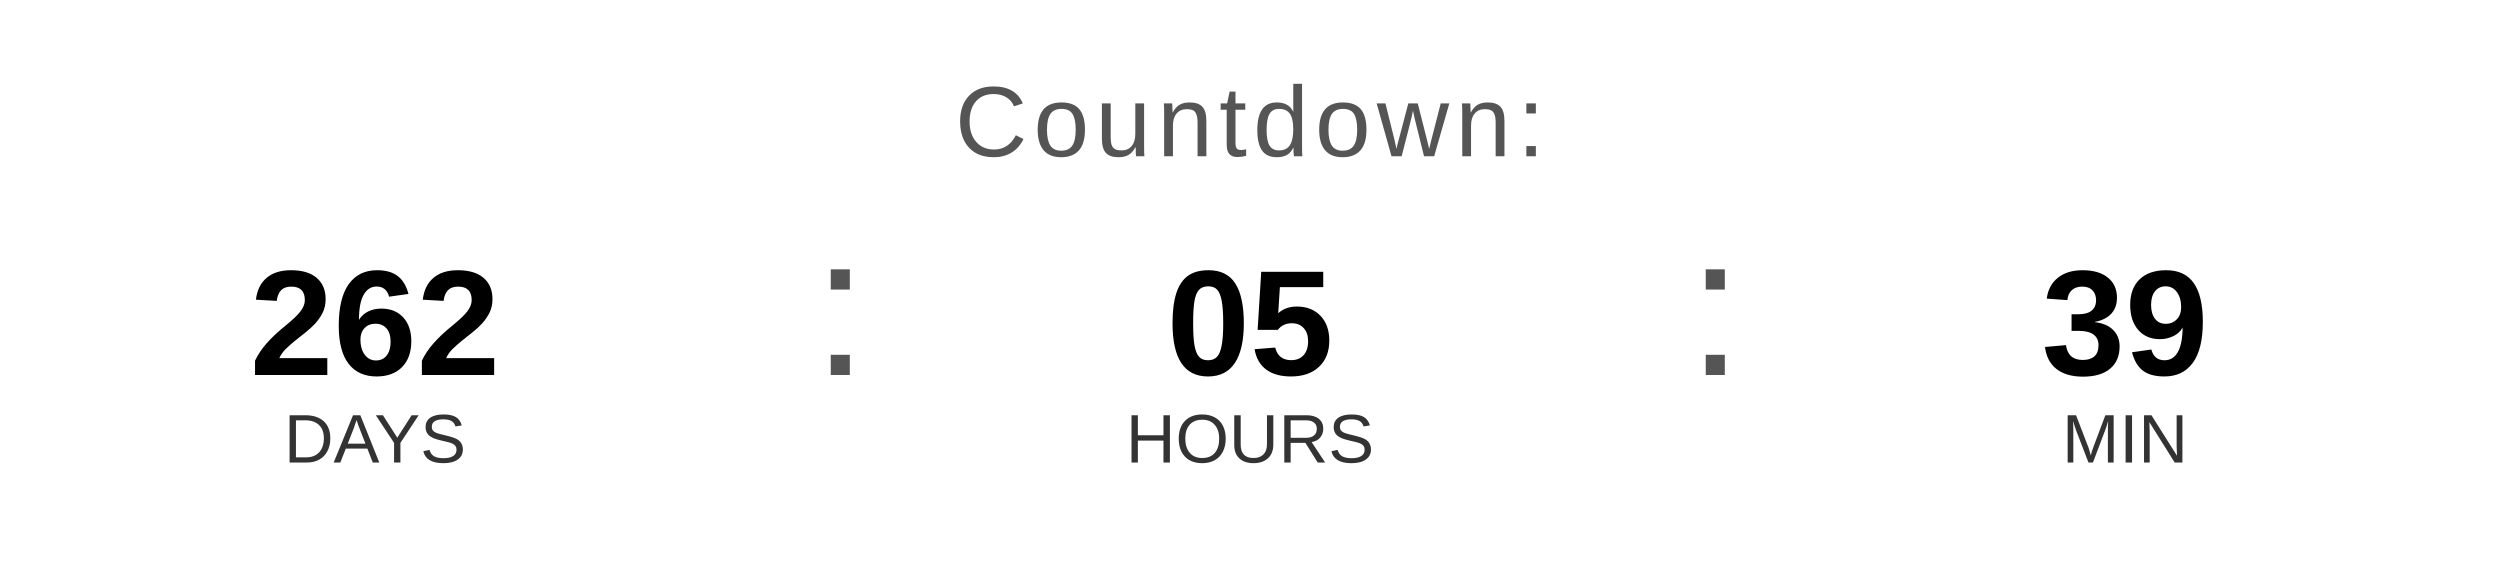
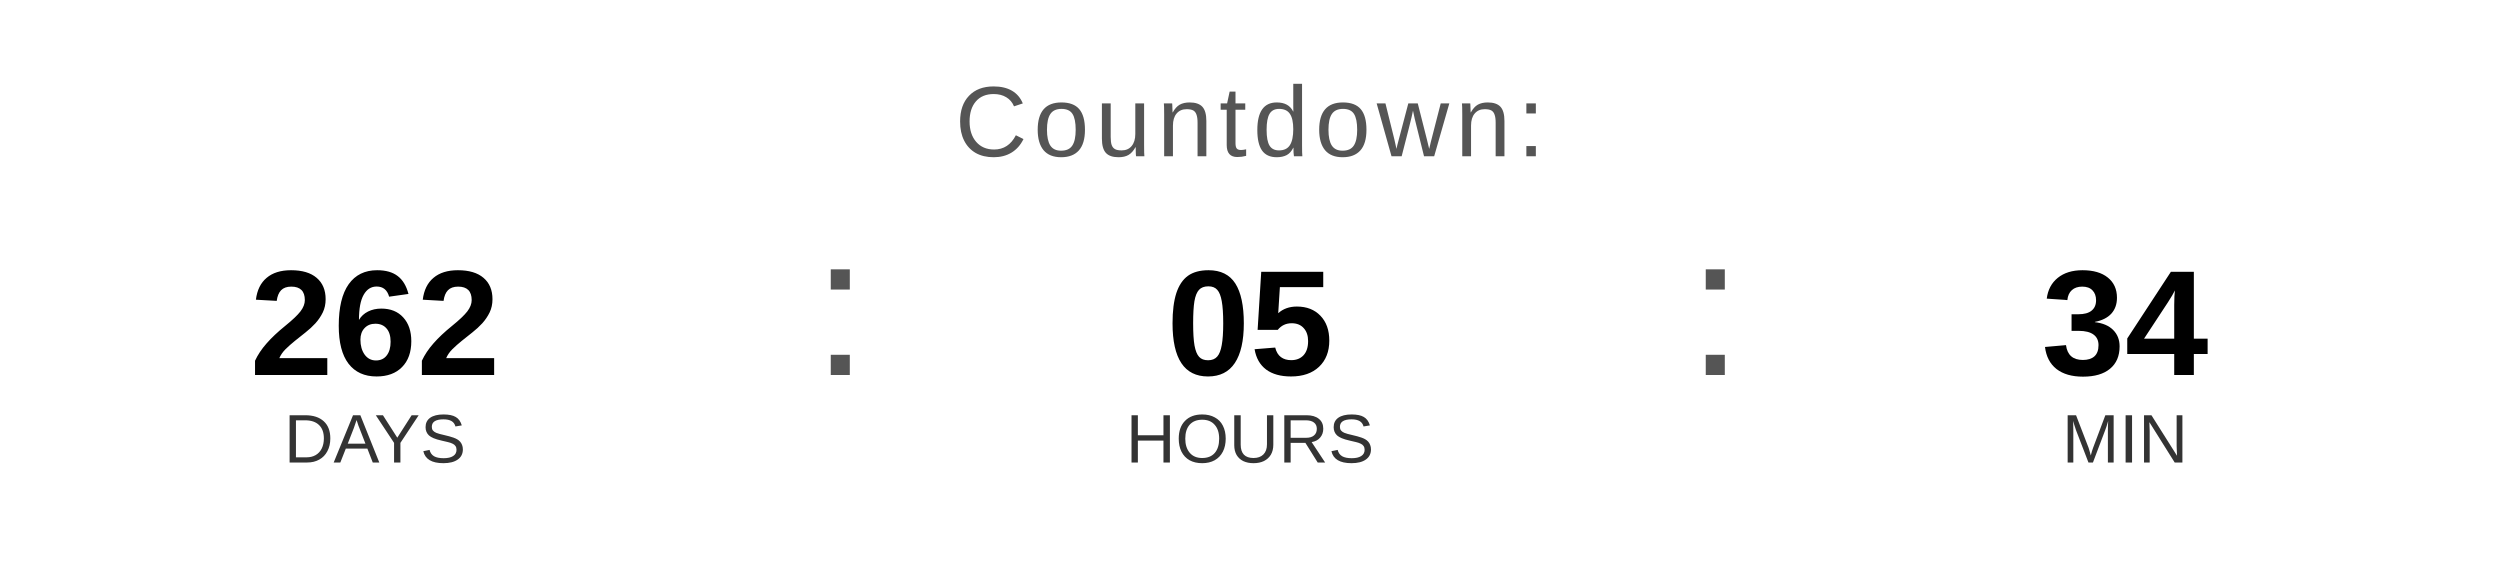
<svg xmlns="http://www.w3.org/2000/svg" width="400" height="90" viewBox="0 0 400 90">
  <text x="200" y="25" font-family="Arial, Helvetica, sans-serif" font-size="16" fill="#555555" text-anchor="middle" letter-spacing="1">
    Countdown:
  </text>
  <text x="60" y="60" font-family="Arial, Helvetica, sans-serif" font-size="24" font-weight="bold" fill="#000000" text-anchor="middle">262</text>
  <text x="60" y="74" font-family="Arial, Helvetica, sans-serif" font-size="11" fill="#333333" text-anchor="middle">DAYS</text>
  <text x="130" y="60" font-family="Arial, sans-serif" font-size="32" fill="#555555">:</text>
  <text x="200" y="60" font-family="Arial, Helvetica, sans-serif" font-size="24" font-weight="bold" fill="#000000" text-anchor="middle">05</text>
  <text x="200" y="74" font-family="Arial, Helvetica, sans-serif" font-size="11" fill="#333333" text-anchor="middle">HOURS</text>
  <text x="270" y="60" font-family="Arial, sans-serif" font-size="32" fill="#555555">:</text>
-   <text x="340" y="60" font-family="Arial, Helvetica, sans-serif" font-size="24" font-weight="bold" fill="#000000" text-anchor="middle">39</text>
+   <text x="340" y="60" font-family="Arial, Helvetica, sans-serif" font-size="24" font-weight="bold" fill="#000000" text-anchor="middle">34</text>
  <text x="340" y="74" font-family="Arial, Helvetica, sans-serif" font-size="11" fill="#333333" text-anchor="middle">MIN</text>
</svg>
